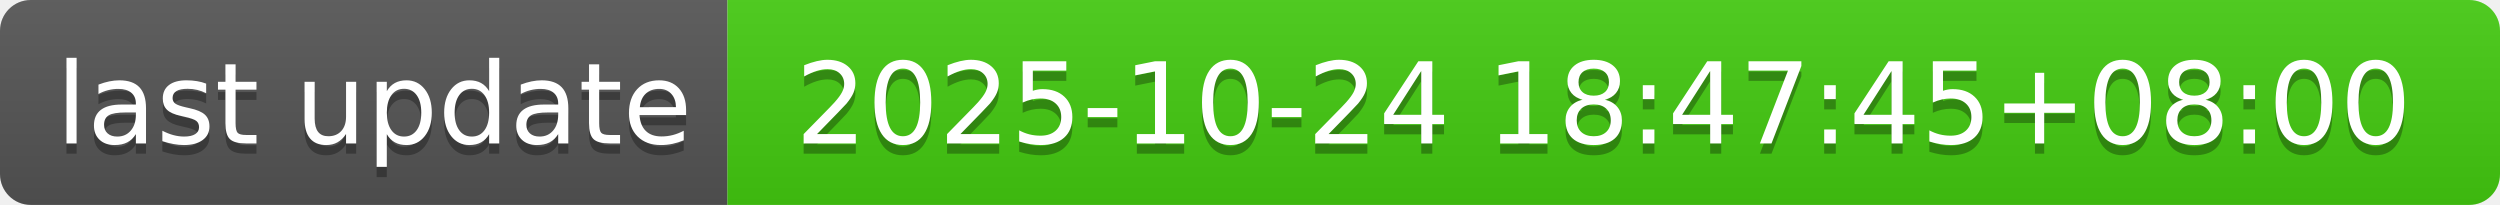
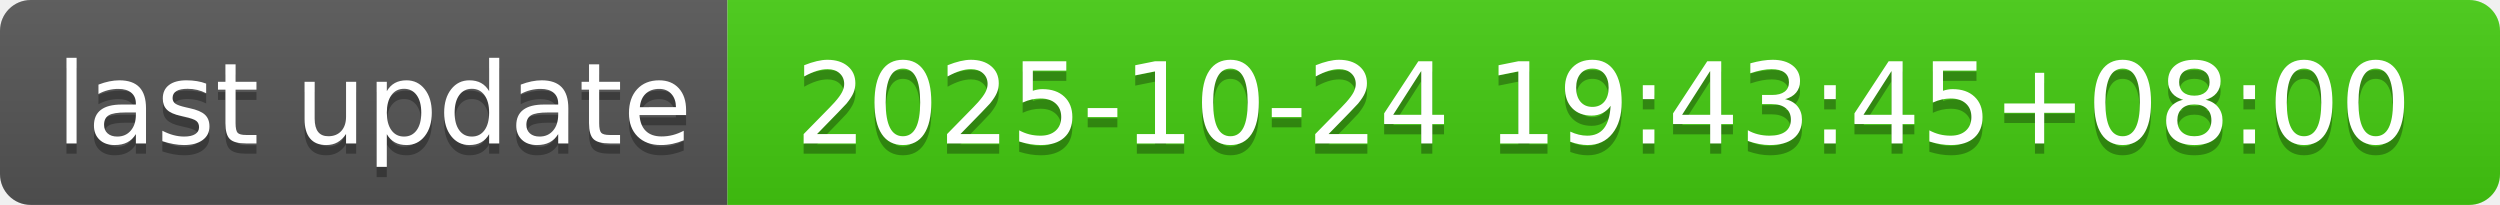
- <svg xmlns="http://www.w3.org/2000/svg" width="244" height="20" role="img" aria-label="last update: 2025-10-24 18:47:45+08:00">
+ <svg xmlns="http://www.w3.org/2000/svg" width="244" height="20" role="img" aria-label="last update: 2025-10-24 19:43:45+08:00">
  <linearGradient id="s" x2="0" y2="100%">
    <stop offset="0" stop-color="#bbb" stop-opacity=".1" />
    <stop offset="1" stop-opacity=".1" />
  </linearGradient>
  <clipPath id="r">
    <rect width="244" height="20" rx="3" fill="#fff" />
  </clipPath>
  <g clip-path="url(#r)">
    <rect width="71" height="20" fill="#555" />
    <rect x="71" width="173" height="20" fill="#4c1" />
    <rect width="244" height="20" fill="url(#s)" />
  </g>
  <g fill="#fff" text-anchor="middle" font-family="Verdana,Geneva,DejaVu Sans,sans-serif" text-rendering="geometricPrecision" font-size="110">
    <text aria-hidden="true" x="365" y="150" fill="#010101" fill-opacity=".3" transform="scale(.1)" textLength="610">last update</text>
    <text x="365" y="140" transform="scale(.1)" fill="#fff" textLength="610">last update</text>
-     <text aria-hidden="true" x="1565" y="150" fill="#010101" fill-opacity=".3" transform="scale(.1)" textLength="1630">2025-10-24 18:47:45+08:00</text>
-     <text x="1565" y="140" transform="scale(.1)" fill="#fff" textLength="1630">2025-10-24 18:47:45+08:00</text>
+     <text aria-hidden="true" x="1565" y="150" fill="#010101" fill-opacity=".3" transform="scale(.1)" textLength="1630">2025-10-24 19:43:45+08:00</text>
+     <text x="1565" y="140" transform="scale(.1)" fill="#fff" textLength="1630">2025-10-24 19:43:45+08:00</text>
  </g>
</svg>
